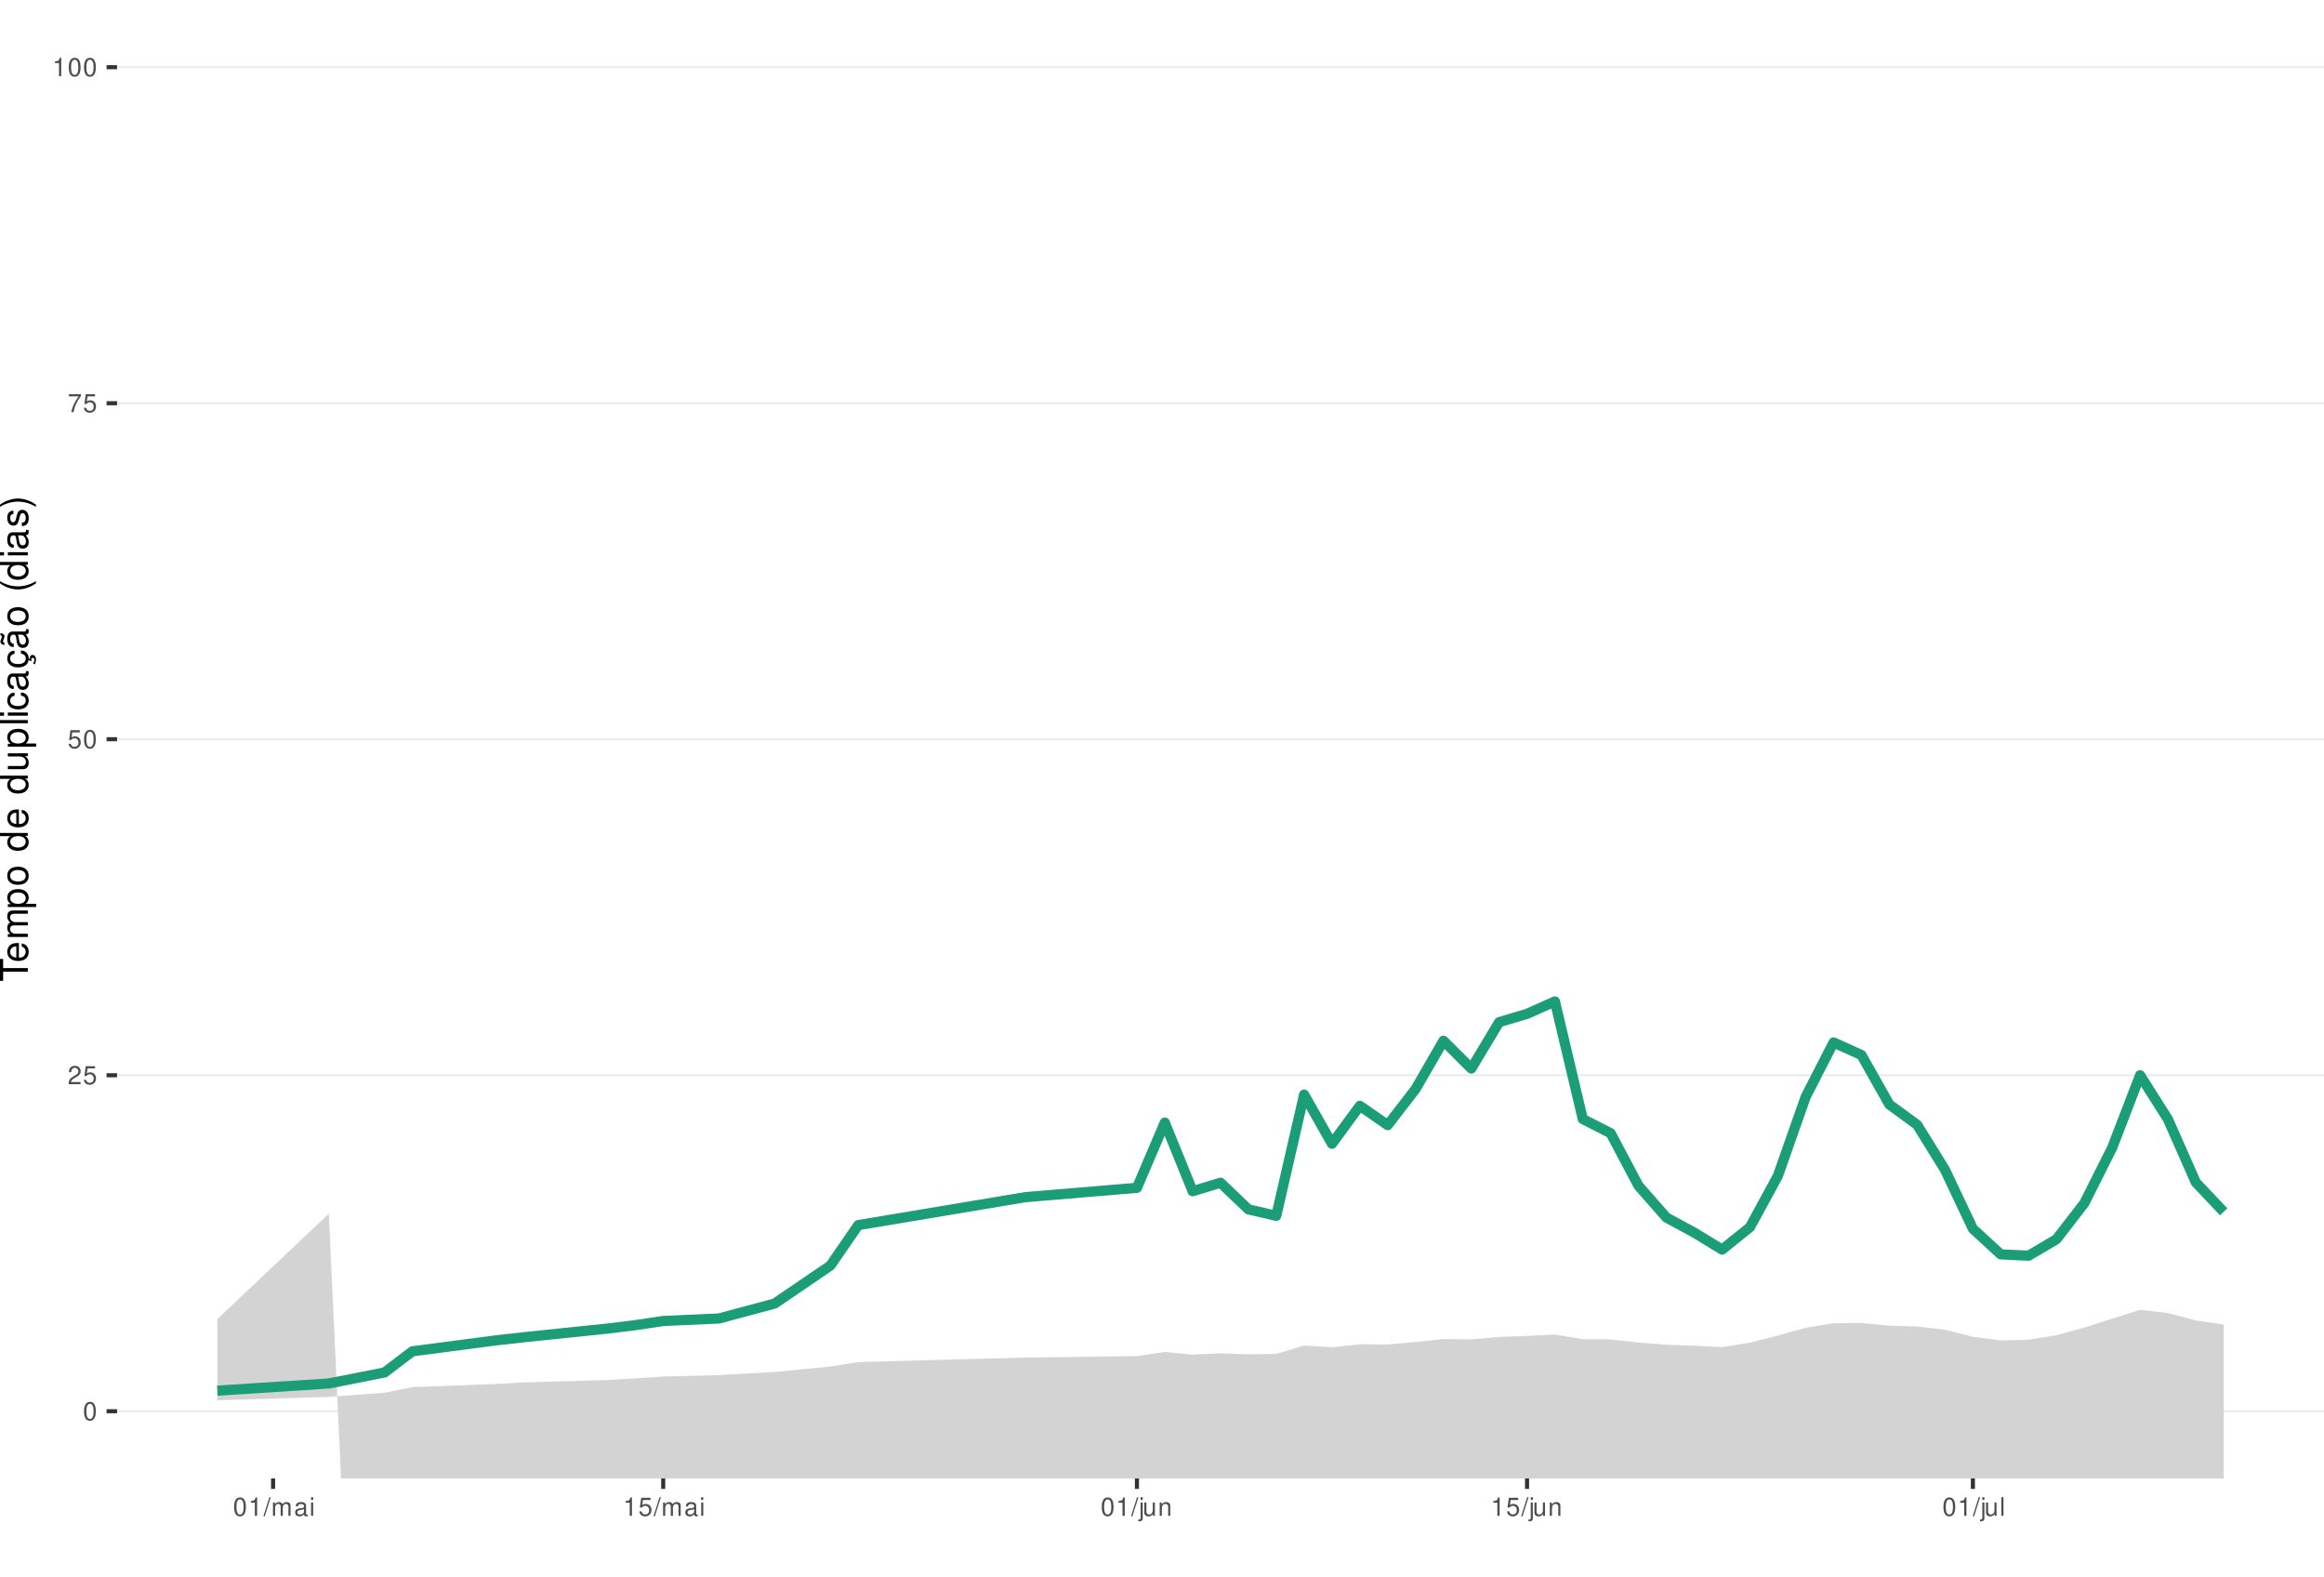
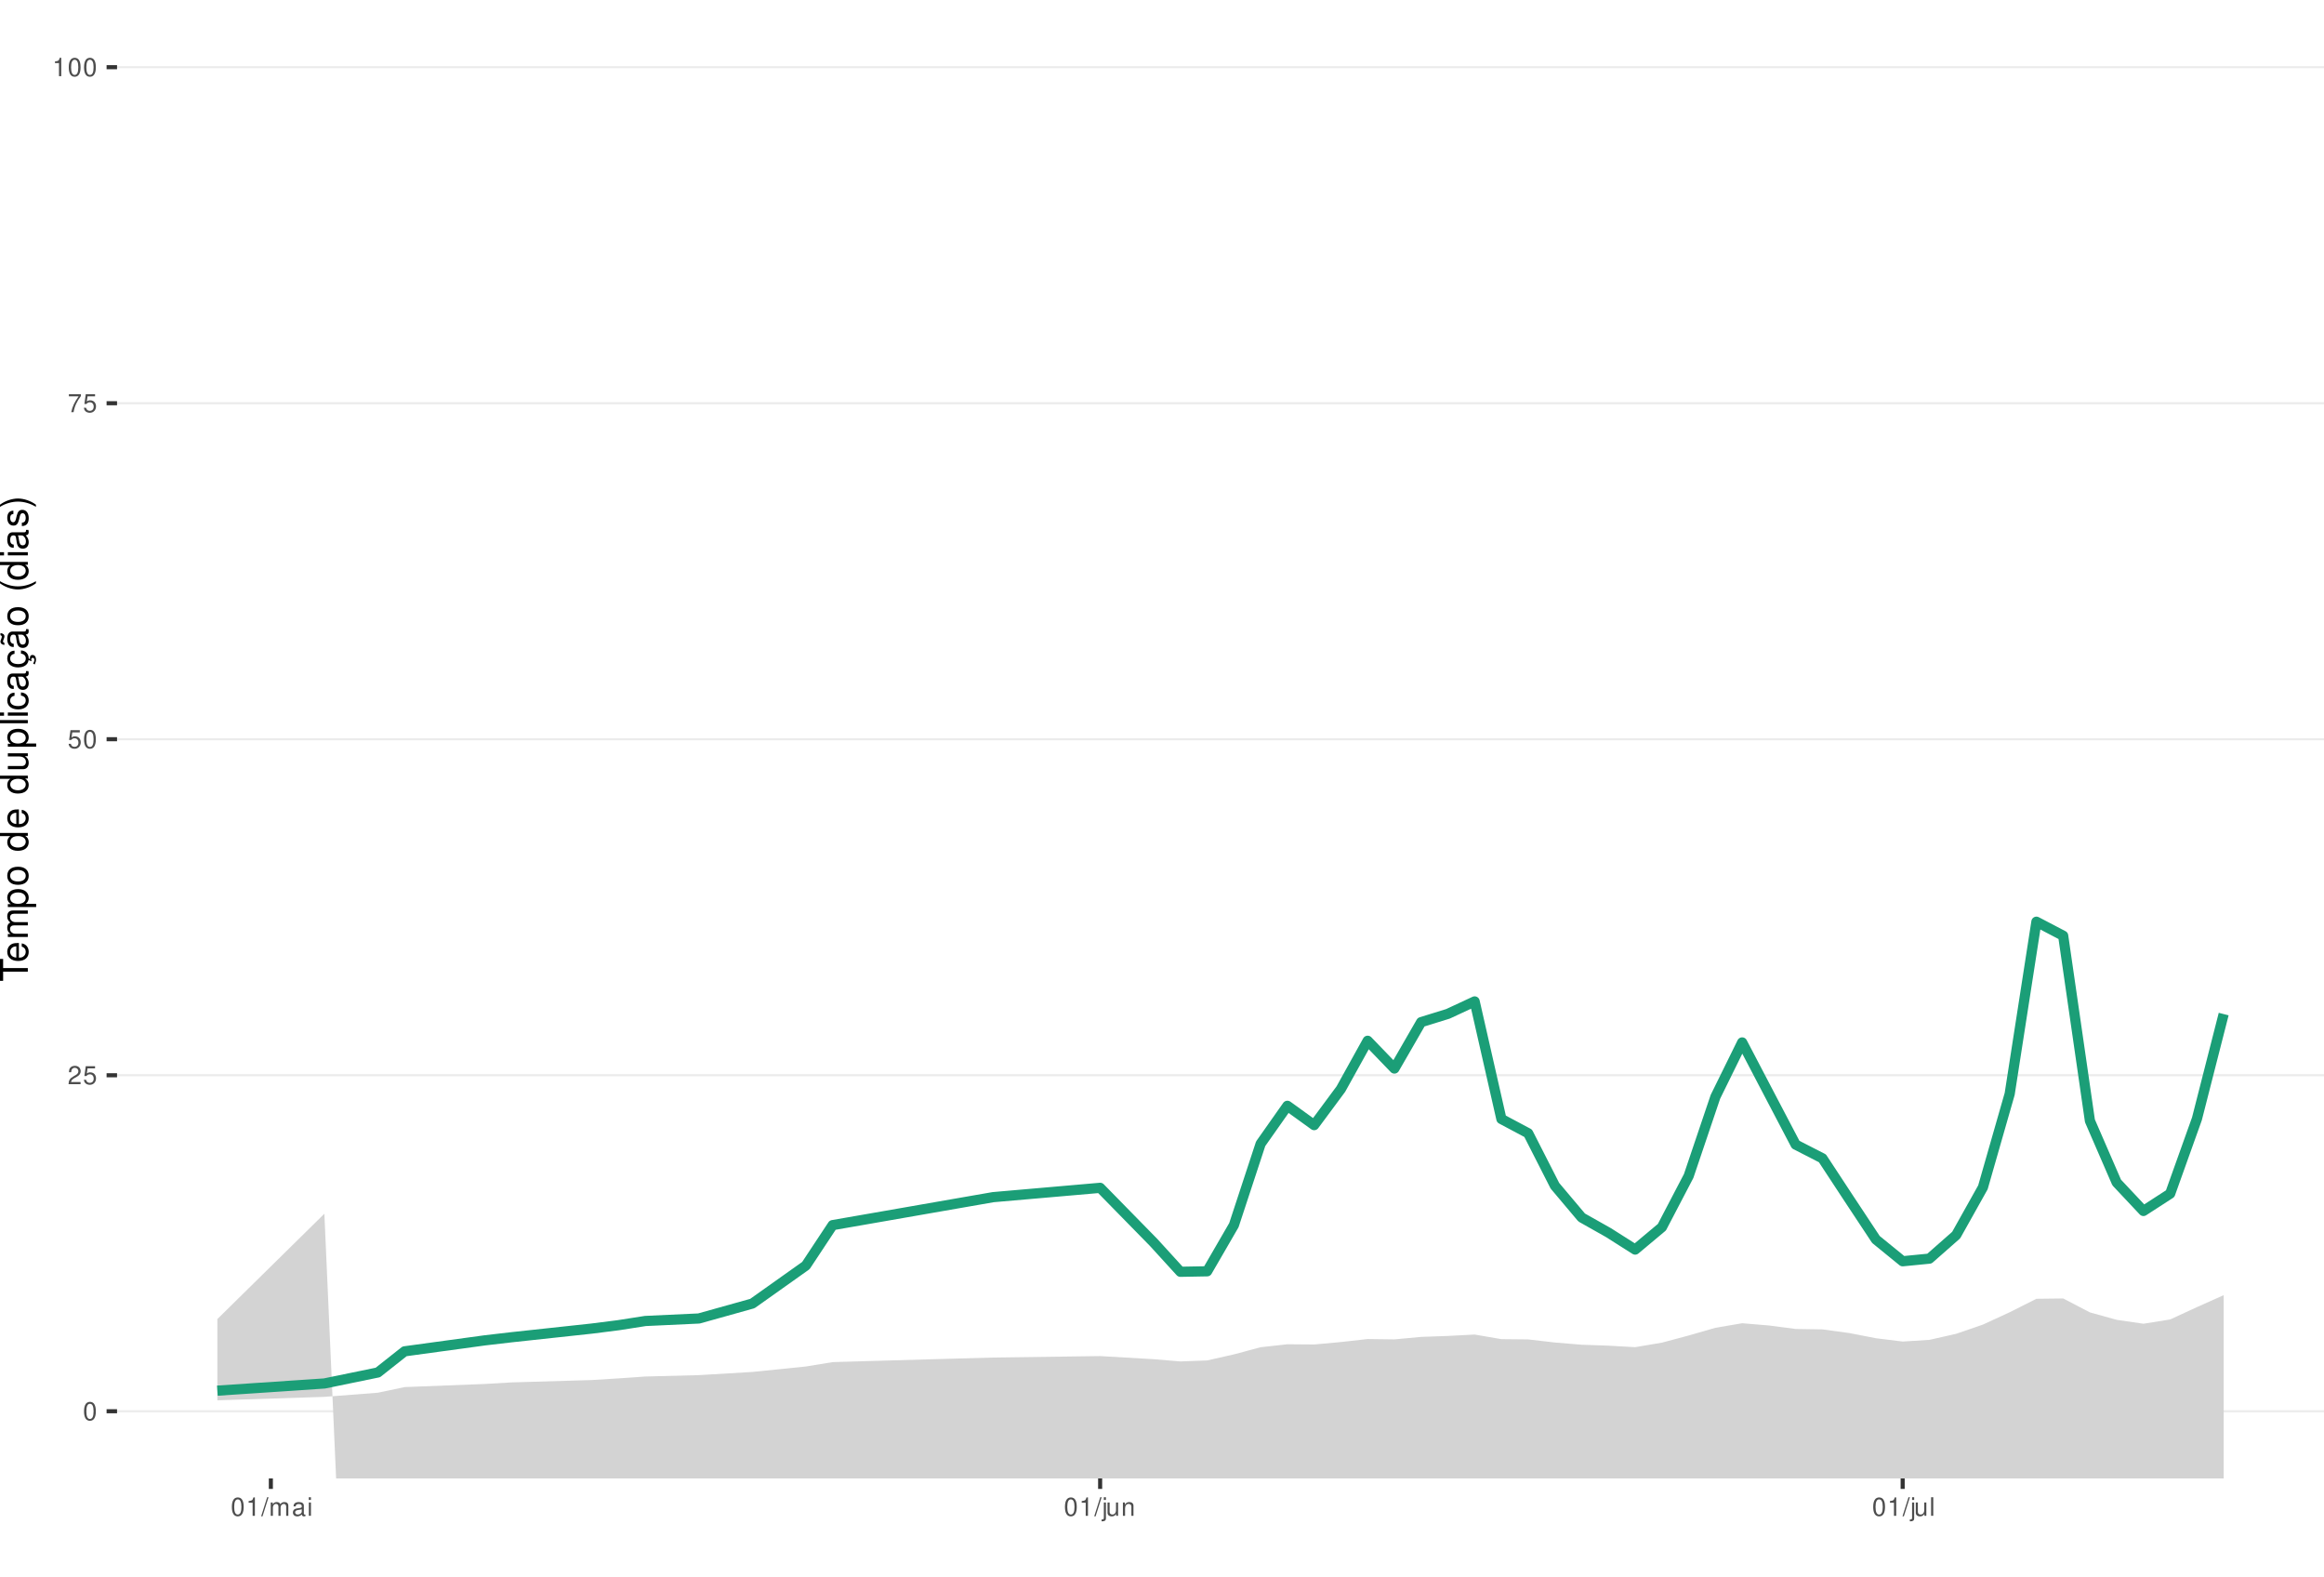
<svg xmlns="http://www.w3.org/2000/svg" xmlns:xlink="http://www.w3.org/1999/xlink" width="609pt" height="413pt" viewBox="0 0 609 413" version="1.1">
  <defs>
    <g>
      <symbol overflow="visible" id="glyph0-0">
        <path style="stroke:none;" d="" />
      </symbol>
      <symbol overflow="visible" id="glyph0-1">
        <path style="stroke:none;" d="M 1.828 -4.812 C 1.391 -4.812 0.984 -4.609 0.75 -4.281 C 0.438 -3.859 0.281 -3.219 0.281 -2.328 C 0.281 -0.703 0.812 0.156 1.828 0.156 C 2.828 0.156 3.375 -0.703 3.375 -2.297 C 3.375 -3.219 3.234 -3.844 2.922 -4.281 C 2.672 -4.625 2.281 -4.812 1.828 -4.812 Z M 1.828 -4.297 C 2.469 -4.297 2.781 -3.641 2.781 -2.344 C 2.781 -0.969 2.469 -0.328 1.812 -0.328 C 1.203 -0.328 0.891 -1 0.891 -2.328 C 0.891 -3.641 1.203 -4.297 1.828 -4.297 Z M 1.828 -4.297 " />
      </symbol>
      <symbol overflow="visible" id="glyph0-2">
        <path style="stroke:none;" d="M 3.375 -0.578 L 0.891 -0.578 C 0.938 -0.984 1.156 -1.234 1.734 -1.578 L 2.406 -1.953 C 3.062 -2.328 3.406 -2.812 3.406 -3.406 C 3.406 -3.812 3.234 -4.188 2.969 -4.438 C 2.688 -4.688 2.344 -4.812 1.891 -4.812 C 1.297 -4.812 0.844 -4.594 0.578 -4.188 C 0.422 -3.938 0.344 -3.641 0.328 -3.141 L 0.922 -3.141 C 0.938 -3.469 0.984 -3.672 1.062 -3.828 C 1.219 -4.125 1.516 -4.297 1.875 -4.297 C 2.406 -4.297 2.797 -3.906 2.797 -3.391 C 2.797 -3.016 2.578 -2.672 2.156 -2.438 L 1.547 -2.078 C 0.562 -1.516 0.281 -1.062 0.219 0 L 3.375 0 Z M 3.375 -0.578 " />
      </symbol>
      <symbol overflow="visible" id="glyph0-3">
        <path style="stroke:none;" d="M 3.172 -4.719 L 0.734 -4.719 L 0.375 -2.156 L 0.922 -2.156 C 1.188 -2.469 1.422 -2.594 1.797 -2.594 C 2.422 -2.594 2.812 -2.156 2.812 -1.453 C 2.812 -0.781 2.422 -0.359 1.781 -0.359 C 1.266 -0.359 0.953 -0.625 0.812 -1.156 L 0.234 -1.156 C 0.312 -0.766 0.375 -0.578 0.516 -0.406 C 0.781 -0.047 1.266 0.156 1.797 0.156 C 2.75 0.156 3.422 -0.547 3.422 -1.531 C 3.422 -2.469 2.797 -3.109 1.891 -3.109 C 1.562 -3.109 1.297 -3.016 1.016 -2.828 L 1.203 -4.141 L 3.172 -4.141 Z M 3.172 -4.719 " />
      </symbol>
      <symbol overflow="visible" id="glyph0-4">
        <path style="stroke:none;" d="M 3.469 -4.719 L 0.312 -4.719 L 0.312 -4.141 L 2.859 -4.141 C 1.734 -2.531 1.266 -1.547 0.922 0 L 1.547 0 C 1.797 -1.516 2.391 -2.812 3.469 -4.234 Z M 3.469 -4.719 " />
      </symbol>
      <symbol overflow="visible" id="glyph0-5">
        <path style="stroke:none;" d="M 1.719 -3.422 L 1.719 0 L 2.312 0 L 2.312 -4.812 L 1.922 -4.812 C 1.719 -4.078 1.578 -3.969 0.672 -3.859 L 0.672 -3.422 Z M 1.719 -3.422 " />
      </symbol>
      <symbol overflow="visible" id="glyph0-6">
        <path style="stroke:none;" d="M 1.531 -4.859 L -0.047 0.141 L 0.312 0.141 L 1.891 -4.859 Z M 1.531 -4.859 " />
      </symbol>
      <symbol overflow="visible" id="glyph0-7">
        <path style="stroke:none;" d="M 0.469 -3.484 L 0.469 0 L 1.031 0 L 1.031 -2.188 C 1.031 -2.703 1.391 -3.109 1.844 -3.109 C 2.25 -3.109 2.484 -2.844 2.484 -2.406 L 2.484 0 L 3.047 0 L 3.047 -2.188 C 3.047 -2.703 3.422 -3.109 3.875 -3.109 C 4.266 -3.109 4.516 -2.844 4.516 -2.406 L 4.516 0 L 5.078 0 L 5.078 -2.609 C 5.078 -3.234 4.719 -3.594 4.062 -3.594 C 3.594 -3.594 3.312 -3.453 2.984 -3.062 C 2.781 -3.422 2.5 -3.594 2.047 -3.594 C 1.578 -3.594 1.266 -3.422 0.984 -3 L 0.984 -3.484 Z M 0.469 -3.484 " />
      </symbol>
      <symbol overflow="visible" id="glyph0-8">
        <path style="stroke:none;" d="M 3.562 -0.328 C 3.5 -0.312 3.469 -0.312 3.438 -0.312 C 3.25 -0.312 3.141 -0.406 3.141 -0.578 L 3.141 -2.641 C 3.141 -3.25 2.688 -3.594 1.828 -3.594 C 1.312 -3.594 0.906 -3.438 0.672 -3.188 C 0.516 -3 0.453 -2.797 0.438 -2.453 L 0.984 -2.453 C 1.031 -2.875 1.297 -3.078 1.812 -3.078 C 2.312 -3.078 2.594 -2.891 2.594 -2.562 L 2.594 -2.406 C 2.578 -2.172 2.469 -2.078 2.016 -2.031 C 1.219 -1.922 1.109 -1.891 0.891 -1.812 C 0.484 -1.641 0.281 -1.328 0.281 -0.875 C 0.281 -0.25 0.719 0.156 1.422 0.156 C 1.859 0.156 2.219 0 2.609 -0.359 C 2.656 0 2.828 0.156 3.188 0.156 C 3.297 0.156 3.375 0.141 3.562 0.094 Z M 2.594 -1.094 C 2.594 -0.906 2.531 -0.797 2.375 -0.641 C 2.141 -0.438 1.875 -0.328 1.547 -0.328 C 1.109 -0.328 0.859 -0.547 0.859 -0.891 C 0.859 -1.266 1.094 -1.438 1.703 -1.531 C 2.297 -1.609 2.406 -1.641 2.594 -1.719 Z M 2.594 -1.094 " />
      </symbol>
      <symbol overflow="visible" id="glyph0-9">
        <path style="stroke:none;" d="M 1 -3.484 L 0.453 -3.484 L 0.453 0 L 1 0 Z M 1 -4.859 L 0.438 -4.859 L 0.438 -4.156 L 1 -4.156 Z M 1 -4.859 " />
      </symbol>
      <symbol overflow="visible" id="glyph0-10">
        <path style="stroke:none;" d="M 0.469 -3.484 L 0.469 0.5 C 0.469 0.859 0.359 0.969 0.016 0.969 C -0.031 0.969 -0.047 0.969 -0.125 0.953 L -0.125 1.438 C -0.047 1.438 -0.016 1.453 0.062 1.453 C 0.688 1.453 1.016 1.203 1.016 0.719 L 1.016 -3.484 Z M 1.016 -4.859 L 0.469 -4.859 L 0.469 -4.156 L 1.016 -4.156 Z M 1.016 -4.859 " />
      </symbol>
      <symbol overflow="visible" id="glyph0-11">
        <path style="stroke:none;" d="M 3.203 0 L 3.203 -3.484 L 2.656 -3.484 L 2.656 -1.516 C 2.656 -0.797 2.281 -0.328 1.703 -0.328 C 1.266 -0.328 0.984 -0.594 0.984 -1.016 L 0.984 -3.484 L 0.438 -3.484 L 0.438 -0.797 C 0.438 -0.219 0.859 0.156 1.547 0.156 C 2.062 0.156 2.391 -0.031 2.703 -0.484 L 2.703 0 Z M 3.203 0 " />
      </symbol>
      <symbol overflow="visible" id="glyph0-12">
        <path style="stroke:none;" d="M 0.469 -3.484 L 0.469 0 L 1.031 0 L 1.031 -1.922 C 1.031 -2.641 1.391 -3.109 1.969 -3.109 C 2.406 -3.109 2.688 -2.828 2.688 -2.422 L 2.688 0 L 3.234 0 L 3.234 -2.641 C 3.234 -3.219 2.812 -3.594 2.141 -3.594 C 1.625 -3.594 1.281 -3.391 0.984 -2.906 L 0.984 -3.484 Z M 0.469 -3.484 " />
      </symbol>
      <symbol overflow="visible" id="glyph0-13">
        <path style="stroke:none;" d="M 1.016 -4.859 L 0.453 -4.859 L 0.453 0 L 1.016 0 Z M 1.016 -4.859 " />
      </symbol>
      <symbol overflow="visible" id="glyph1-0">
        <path style="stroke:none;" d="" />
      </symbol>
      <symbol overflow="visible" id="glyph1-1">
        <path style="stroke:none;" d="M -6.469 -3.547 L -6.469 -5.938 L -7.297 -5.938 L -7.297 -0.203 L -6.469 -0.203 L -6.469 -2.609 L 0 -2.609 L 0 -3.547 Z M -6.469 -3.547 " />
      </symbol>
      <symbol overflow="visible" id="glyph1-2">
        <path style="stroke:none;" d="M -2.344 -5.125 C -3.141 -5.125 -3.625 -5.062 -4.016 -4.922 C -4.875 -4.578 -5.391 -3.781 -5.391 -2.797 C -5.391 -1.344 -4.281 -0.406 -2.547 -0.406 C -0.812 -0.406 0.234 -1.297 0.234 -2.781 C 0.234 -3.984 -0.453 -4.812 -1.594 -5.016 L -1.594 -4.188 C -0.906 -3.953 -0.547 -3.484 -0.547 -2.812 C -0.547 -2.281 -0.781 -1.828 -1.219 -1.547 C -1.516 -1.344 -1.812 -1.281 -2.344 -1.266 Z M -3.016 -1.297 C -3.984 -1.359 -4.625 -1.953 -4.625 -2.797 C -4.625 -3.641 -3.953 -4.234 -3.016 -4.234 Z M -3.016 -1.297 " />
      </symbol>
      <symbol overflow="visible" id="glyph1-3">
        <path style="stroke:none;" d="M -5.234 -0.703 L 0 -0.703 L 0 -1.547 L -3.297 -1.547 C -4.047 -1.547 -4.656 -2.094 -4.656 -2.766 C -4.656 -3.391 -4.281 -3.734 -3.609 -3.734 L 0 -3.734 L 0 -4.578 L -3.297 -4.578 C -4.047 -4.578 -4.656 -5.125 -4.656 -5.812 C -4.656 -6.422 -4.266 -6.781 -3.609 -6.781 L 0 -6.781 L 0 -7.625 L -3.938 -7.625 C -4.875 -7.625 -5.391 -7.078 -5.391 -6.094 C -5.391 -5.406 -5.188 -4.984 -4.594 -4.484 C -5.156 -4.188 -5.391 -3.766 -5.391 -3.078 C -5.391 -2.375 -5.125 -1.906 -4.5 -1.469 L -5.234 -1.469 Z M -5.234 -0.703 " />
      </symbol>
      <symbol overflow="visible" id="glyph1-4">
        <path style="stroke:none;" d="M 2.188 -0.547 L 2.188 -1.375 L -0.547 -1.375 C -0.016 -1.812 0.234 -2.312 0.234 -2.984 C 0.234 -4.344 -0.859 -5.234 -2.531 -5.234 C -4.297 -5.234 -5.391 -4.375 -5.391 -2.984 C -5.391 -2.266 -5.062 -1.703 -4.453 -1.312 L -5.234 -1.312 L -5.234 -0.547 Z M -4.609 -2.844 C -4.609 -3.766 -3.797 -4.359 -2.547 -4.359 C -1.359 -4.359 -0.547 -3.75 -0.547 -2.844 C -0.547 -1.953 -1.344 -1.375 -2.578 -1.375 C -3.812 -1.375 -4.609 -1.953 -4.609 -2.844 Z M -4.609 -2.844 " />
      </symbol>
      <symbol overflow="visible" id="glyph1-5">
        <path style="stroke:none;" d="M -5.391 -2.719 C -5.391 -1.234 -4.344 -0.359 -2.578 -0.359 C -0.812 -0.359 0.234 -1.234 0.234 -2.734 C 0.234 -4.203 -0.812 -5.094 -2.547 -5.094 C -4.359 -5.094 -5.391 -4.234 -5.391 -2.719 Z M -4.625 -2.734 C -4.625 -3.672 -3.844 -4.234 -2.547 -4.234 C -1.312 -4.234 -0.547 -3.656 -0.547 -2.734 C -0.547 -1.797 -1.312 -1.234 -2.578 -1.234 C -3.844 -1.234 -4.625 -1.797 -4.625 -2.734 Z M -4.625 -2.734 " />
      </symbol>
      <symbol overflow="visible" id="glyph1-6">
        <path style="stroke:none;" d="" />
      </symbol>
      <symbol overflow="visible" id="glyph1-7">
        <path style="stroke:none;" d="M -7.297 -4.953 L -7.297 -4.125 L -4.578 -4.125 C -5.109 -3.766 -5.391 -3.203 -5.391 -2.516 C -5.391 -1.156 -4.297 -0.266 -2.625 -0.266 C -0.859 -0.266 0.234 -1.125 0.234 -2.547 C 0.234 -3.266 -0.047 -3.766 -0.688 -4.203 L 0 -4.203 L 0 -4.953 Z M -4.609 -2.656 C -4.609 -3.547 -3.812 -4.125 -2.562 -4.125 C -1.344 -4.125 -0.547 -3.547 -0.547 -2.656 C -0.547 -1.734 -1.359 -1.125 -2.578 -1.125 C -3.797 -1.125 -4.609 -1.734 -4.609 -2.656 Z M -4.609 -2.656 " />
      </symbol>
      <symbol overflow="visible" id="glyph1-8">
        <path style="stroke:none;" d="M 0 -4.812 L -5.234 -4.812 L -5.234 -3.984 L -2.266 -3.984 C -1.203 -3.984 -0.5 -3.438 -0.5 -2.562 C -0.5 -1.906 -0.906 -1.484 -1.531 -1.484 L -5.234 -1.484 L -5.234 -0.656 L -1.203 -0.656 C -0.328 -0.656 0.234 -1.297 0.234 -2.312 C 0.234 -3.094 -0.047 -3.578 -0.734 -4.062 L 0 -4.062 Z M 0 -4.812 " />
      </symbol>
      <symbol overflow="visible" id="glyph1-9">
        <path style="stroke:none;" d="M -7.297 -1.516 L -7.297 -0.688 L 0 -0.688 L 0 -1.516 Z M -7.297 -1.516 " />
      </symbol>
      <symbol overflow="visible" id="glyph1-10">
        <path style="stroke:none;" d="M -5.234 -1.5 L -5.234 -0.672 L 0 -0.672 L 0 -1.5 Z M -7.297 -1.5 L -7.297 -0.656 L -6.234 -0.656 L -6.234 -1.5 Z M -7.297 -1.5 " />
      </symbol>
      <symbol overflow="visible" id="glyph1-11">
        <path style="stroke:none;" d="M -3.484 -4.703 C -3.984 -4.672 -4.312 -4.562 -4.609 -4.359 C -5.094 -4 -5.391 -3.375 -5.391 -2.641 C -5.391 -1.219 -4.266 -0.312 -2.531 -0.312 C -0.844 -0.312 0.234 -1.203 0.234 -2.625 C 0.234 -3.875 -0.516 -4.672 -1.797 -4.766 L -1.797 -3.938 C -0.953 -3.797 -0.547 -3.359 -0.547 -2.656 C -0.547 -1.734 -1.297 -1.188 -2.531 -1.188 C -3.844 -1.188 -4.625 -1.719 -4.625 -2.625 C -4.625 -3.328 -4.203 -3.766 -3.484 -3.875 Z M -3.484 -4.703 " />
      </symbol>
      <symbol overflow="visible" id="glyph1-12">
        <path style="stroke:none;" d="M -0.484 -5.344 C -0.469 -5.266 -0.469 -5.219 -0.469 -5.172 C -0.469 -4.875 -0.625 -4.719 -0.875 -4.719 L -3.953 -4.719 C -4.891 -4.719 -5.391 -4.047 -5.391 -2.75 C -5.391 -1.984 -5.172 -1.375 -4.781 -1.016 C -4.516 -0.766 -4.203 -0.672 -3.688 -0.656 L -3.688 -1.484 C -4.328 -1.562 -4.625 -1.938 -4.625 -2.719 C -4.625 -3.484 -4.344 -3.891 -3.844 -3.891 L -3.625 -3.891 C -3.266 -3.875 -3.125 -3.703 -3.047 -3.016 C -2.891 -1.844 -2.844 -1.656 -2.719 -1.344 C -2.453 -0.734 -2 -0.422 -1.312 -0.422 C -0.375 -0.422 0.234 -1.078 0.234 -2.141 C 0.234 -2.797 0 -3.328 -0.547 -3.922 C 0 -3.984 0.234 -4.234 0.234 -4.781 C 0.234 -4.953 0.203 -5.062 0.141 -5.344 Z M -1.656 -3.891 C -1.375 -3.891 -1.203 -3.812 -0.969 -3.562 C -0.656 -3.219 -0.5 -2.812 -0.5 -2.312 C -0.5 -1.672 -0.812 -1.297 -1.344 -1.297 C -1.891 -1.297 -2.172 -1.656 -2.297 -2.547 C -2.422 -3.438 -2.453 -3.609 -2.594 -3.891 Z M -1.656 -3.891 " />
      </symbol>
      <symbol overflow="visible" id="glyph1-13">
        <path style="stroke:none;" d="M 0.234 -2.641 C 0.234 -3.875 -0.547 -4.703 -1.797 -4.766 L -1.797 -3.938 C -0.953 -3.797 -0.531 -3.359 -0.531 -2.656 C -0.531 -1.734 -1.281 -1.188 -2.516 -1.188 C -3.844 -1.188 -4.625 -1.719 -4.625 -2.625 C -4.625 -3.328 -4.203 -3.766 -3.484 -3.875 L -3.484 -4.703 C -3.984 -4.672 -4.312 -4.562 -4.609 -4.359 C -5.094 -4 -5.391 -3.375 -5.391 -2.641 C -5.391 -1.219 -4.266 -0.312 -2.531 -0.312 C -1.469 -0.312 -0.625 -0.672 -0.156 -1.312 C 0.047 -1.594 0.125 -1.812 0.203 -2.25 L 0.922 -1.938 L 0.984 -2.062 C 0.938 -2.188 0.906 -2.25 0.906 -2.375 C 0.906 -2.656 1.047 -2.828 1.281 -2.828 C 1.547 -2.828 1.734 -2.594 1.734 -2.297 C 1.734 -2.031 1.672 -1.844 1.438 -1.406 L 1.406 -1.312 L 1.812 -1.094 C 2.078 -1.75 2.141 -1.953 2.141 -2.344 C 2.141 -3.109 1.781 -3.578 1.203 -3.578 C 0.781 -3.578 0.547 -3.297 0.547 -2.797 C 0.547 -2.703 0.547 -2.641 0.562 -2.516 Z M 0.234 -2.641 " />
      </symbol>
      <symbol overflow="visible" id="glyph1-14">
        <path style="stroke:none;" d="M -0.484 -5.344 C -0.469 -5.266 -0.469 -5.219 -0.469 -5.172 C -0.469 -4.875 -0.625 -4.719 -0.875 -4.719 L -3.953 -4.719 C -4.891 -4.719 -5.391 -4.047 -5.391 -2.75 C -5.391 -1.984 -5.172 -1.375 -4.781 -1.016 C -4.516 -0.766 -4.203 -0.672 -3.688 -0.656 L -3.688 -1.484 C -4.328 -1.562 -4.625 -1.938 -4.625 -2.719 C -4.625 -3.484 -4.344 -3.891 -3.844 -3.891 L -3.625 -3.891 C -3.266 -3.875 -3.125 -3.703 -3.047 -3.016 C -2.891 -1.844 -2.844 -1.656 -2.719 -1.344 C -2.453 -0.734 -2 -0.422 -1.312 -0.422 C -0.375 -0.422 0.234 -1.078 0.234 -2.141 C 0.234 -2.797 0 -3.328 -0.547 -3.922 C 0 -3.984 0.234 -4.234 0.234 -4.781 C 0.234 -4.953 0.203 -5.062 0.141 -5.344 Z M -1.656 -3.891 C -1.375 -3.891 -1.203 -3.812 -0.969 -3.562 C -0.656 -3.219 -0.5 -2.812 -0.5 -2.312 C -0.5 -1.672 -0.812 -1.297 -1.344 -1.297 C -1.891 -1.297 -2.172 -1.656 -2.297 -2.547 C -2.422 -3.438 -2.453 -3.609 -2.594 -3.891 Z M -7.172 -3.75 C -6.922 -3.672 -6.812 -3.547 -6.812 -3.375 C -6.812 -3.25 -6.875 -2.984 -6.984 -2.734 C -7.156 -2.312 -7.172 -2.25 -7.172 -2.047 C -7.172 -1.594 -6.797 -1.297 -6.141 -1.188 L -6.141 -1.766 C -6.375 -1.812 -6.5 -1.938 -6.5 -2.094 C -6.5 -2.203 -6.469 -2.344 -6.375 -2.578 C -6.156 -3.156 -6.125 -3.234 -6.125 -3.438 C -6.125 -3.922 -6.484 -4.219 -7.172 -4.312 Z M -7.172 -3.75 " />
      </symbol>
      <symbol overflow="visible" id="glyph1-15">
        <path style="stroke:none;" d="M -7.297 -2.359 C -5.984 -1.359 -4.156 -0.734 -2.594 -0.734 C -1.016 -0.734 0.812 -1.359 2.125 -2.359 L 2.125 -2.906 C 0.688 -2.031 -0.984 -1.547 -2.594 -1.547 C -4.188 -1.547 -5.875 -2.031 -7.297 -2.906 Z M -7.297 -2.359 " />
      </symbol>
      <symbol overflow="visible" id="glyph1-16">
        <path style="stroke:none;" d="M -3.781 -4.375 C -4.812 -4.375 -5.391 -3.688 -5.391 -2.484 C -5.391 -1.266 -4.766 -0.469 -3.797 -0.469 C -2.969 -0.469 -2.578 -0.891 -2.281 -2.125 L -2.094 -2.906 C -1.953 -3.484 -1.734 -3.719 -1.375 -3.719 C -0.875 -3.719 -0.547 -3.234 -0.547 -2.5 C -0.547 -2.047 -0.672 -1.672 -0.891 -1.453 C -1.047 -1.328 -1.188 -1.266 -1.562 -1.219 L -1.562 -0.344 C -0.344 -0.375 0.234 -1.062 0.234 -2.438 C 0.234 -3.75 -0.422 -4.594 -1.438 -4.594 C -2.203 -4.594 -2.641 -4.156 -2.891 -3.109 L -3.078 -2.312 C -3.234 -1.625 -3.453 -1.344 -3.828 -1.344 C -4.312 -1.344 -4.625 -1.766 -4.625 -2.453 C -4.625 -3.125 -4.328 -3.484 -3.781 -3.5 Z M -3.781 -4.375 " />
      </symbol>
      <symbol overflow="visible" id="glyph1-17">
        <path style="stroke:none;" d="M 2.125 -0.938 C 0.812 -1.938 -1.016 -2.562 -2.578 -2.562 C -4.156 -2.562 -5.984 -1.938 -7.297 -0.938 L -7.297 -0.375 C -5.859 -1.266 -4.188 -1.75 -2.578 -1.75 C -0.984 -1.75 0.703 -1.266 2.125 -0.375 Z M 2.125 -0.938 " />
      </symbol>
    </g>
    <clipPath id="clip1">
      <path d="M 30.672 0 L 609 0 L 609 387.328 L 30.672 387.328 Z M 30.672 0 " />
    </clipPath>
    <clipPath id="clip2">
      <path d="M 30.672 369 L 609 369 L 609 370 L 30.672 370 Z M 30.672 369 " />
    </clipPath>
    <clipPath id="clip3">
      <path d="M 30.672 281 L 609 281 L 609 282 L 30.672 282 Z M 30.672 281 " />
    </clipPath>
    <clipPath id="clip4">
      <path d="M 30.672 193 L 609 193 L 609 194 L 30.672 194 Z M 30.672 193 " />
    </clipPath>
    <clipPath id="clip5">
      <path d="M 30.672 105 L 609 105 L 609 106 L 30.672 106 Z M 30.672 105 " />
    </clipPath>
    <clipPath id="clip6">
      <path d="M 30.672 17 L 609 17 L 609 18 L 30.672 18 Z M 30.672 17 " />
    </clipPath>
    <clipPath id="clip7">
      <path d="M 56 317 L 583 317 L 583 387.328 L 56 387.328 Z M 56 317 " />
    </clipPath>
  </defs>
  <g id="surface51">
    <rect x="0" y="0" width="609" height="413" style="fill:rgb(100%,100%,100%);fill-opacity:1;stroke:none;" />
    <rect x="0" y="0" width="609" height="413" style="fill:rgb(100%,100%,100%);fill-opacity:1;stroke:none;" />
    <path style="fill:none;stroke-width:1.067;stroke-linecap:round;stroke-linejoin:round;stroke:rgb(100%,100%,100%);stroke-opacity:1;stroke-miterlimit:10;" d="M 0 413 L 609 413 L 609 0 L 0 0 Z M 0 413 " />
    <g clip-path="url(#clip1)" clip-rule="nonzero">
      <path style=" stroke:none;fill-rule:nonzero;fill:rgb(100%,100%,100%);fill-opacity:1;" d="M 30.672 387.328 L 609 387.328 L 609 0 L 30.672 0 Z M 30.672 387.328 " />
    </g>
    <g clip-path="url(#clip2)" clip-rule="nonzero">
      <path style="fill:none;stroke-width:0.533;stroke-linecap:butt;stroke-linejoin:round;stroke:rgb(92.157%,92.157%,92.157%);stroke-opacity:1;stroke-miterlimit:10;" d="M 30.672 369.723 L 609 369.723 " />
    </g>
    <g clip-path="url(#clip3)" clip-rule="nonzero">
      <path style="fill:none;stroke-width:0.533;stroke-linecap:butt;stroke-linejoin:round;stroke:rgb(92.157%,92.157%,92.157%);stroke-opacity:1;stroke-miterlimit:10;" d="M 30.672 281.695 L 609 281.695 " />
    </g>
    <g clip-path="url(#clip4)" clip-rule="nonzero">
      <path style="fill:none;stroke-width:0.533;stroke-linecap:butt;stroke-linejoin:round;stroke:rgb(92.157%,92.157%,92.157%);stroke-opacity:1;stroke-miterlimit:10;" d="M 30.672 193.664 L 609 193.664 " />
    </g>
    <g clip-path="url(#clip5)" clip-rule="nonzero">
      <path style="fill:none;stroke-width:0.533;stroke-linecap:butt;stroke-linejoin:round;stroke:rgb(92.157%,92.157%,92.157%);stroke-opacity:1;stroke-miterlimit:10;" d="M 30.672 105.637 L 609 105.637 " />
    </g>
    <g clip-path="url(#clip6)" clip-rule="nonzero">
      <path style="fill:none;stroke-width:0.533;stroke-linecap:butt;stroke-linejoin:round;stroke:rgb(92.157%,92.157%,92.157%);stroke-opacity:1;stroke-miterlimit:10;" d="M 30.672 17.605 L 609 17.605 " />
    </g>
    <g clip-path="url(#clip7)" clip-rule="nonzero">
-       <path style=" stroke:none;fill-rule:nonzero;fill:rgb(82.745%,82.745%,82.745%);fill-opacity:1;" d="M 56.957 345.574 L 86.168 317.973 L 90.562 413 L 107.84 413 L 108.074 405.715 L 129.98 402.809 L 137.281 406.117 L 159.188 404.676 L 166.492 407.777 L 173.793 410.812 L 183.25 413 L 191.668 413 L 203 408.867 L 217.605 400.566 L 224.906 397.258 L 239.512 397.562 L 254.117 397.863 L 268.719 398.168 L 297.93 398.473 L 305.23 396.176 L 312.535 400.512 L 319.836 400.785 L 327.137 404.277 L 334.441 406.312 L 341.742 399.242 L 349.043 402.059 L 356.348 401.105 L 363.648 402.664 L 370.949 401.625 L 378.254 400.82 L 385.555 402.254 L 392.855 401.348 L 400.16 401.578 L 407.461 401.922 L 414.762 407.164 L 422.066 408.844 L 426.227 413 L 582.711 413 L 582.711 346.992 L 575.41 345.934 L 568.109 344.004 L 560.805 343.145 L 553.504 345.461 L 546.203 347.801 L 538.898 349.777 L 531.598 350.965 L 524.297 351.188 L 516.992 350.215 L 509.691 348.371 L 502.391 347.5 L 495.086 347.305 L 487.785 346.598 L 480.484 346.664 L 473.18 347.859 L 465.879 349.879 L 458.574 351.75 L 451.273 352.934 L 443.973 352.539 L 436.668 352.297 L 429.367 351.715 L 422.066 350.902 L 414.762 350.832 L 407.461 349.629 L 400.16 349.992 L 392.855 350.242 L 385.555 350.895 L 378.254 350.805 L 370.949 351.59 L 363.648 352.23 L 356.348 352.176 L 349.043 352.949 L 341.742 352.516 L 334.441 354.711 L 327.137 354.793 L 319.836 354.527 L 312.535 354.887 L 305.23 354.199 L 297.93 355.27 L 268.719 355.652 L 254.117 356.043 L 239.512 356.441 L 224.906 356.848 L 217.605 357.996 L 203 359.426 L 188.398 360.258 L 173.793 360.621 L 166.492 361.109 L 159.188 361.547 L 137.281 362.164 L 129.98 362.574 L 108.074 363.391 L 100.773 364.867 L 86.168 365.953 L 56.957 366.855 Z M 56.957 345.574 " />
-     </g>
-     <path style="fill:none;stroke-width:2.667;stroke-linecap:butt;stroke-linejoin:round;stroke:rgb(10.588%,61.961%,46.667%);stroke-opacity:1;stroke-miterlimit:10;" d="M 56.957 364.328 L 86.168 362.445 L 100.773 359.562 L 108.074 354.023 L 129.98 351.148 L 137.281 350.332 L 159.188 348.062 L 166.492 347.172 L 173.793 346.074 L 188.398 345.422 L 203 341.504 L 217.605 331.555 L 224.906 320.961 L 239.512 318.52 L 254.117 316.074 L 268.719 313.633 L 297.93 311.191 L 305.23 294.094 L 312.535 312.078 L 319.836 309.859 L 327.137 316.828 L 334.441 318.52 L 341.742 286.77 L 349.043 299.645 L 356.348 289.699 L 363.648 294.762 L 370.949 285.305 L 378.254 272.664 L 385.555 279.934 L 392.855 267.781 L 400.16 265.613 L 407.461 262.355 L 414.762 293.156 L 422.066 296.887 L 429.367 310.648 L 436.668 318.965 L 443.973 322.918 L 451.273 327.367 L 458.574 321.504 L 465.879 308.082 L 473.18 287.344 L 480.484 273.098 L 487.785 276.395 L 495.086 289.34 L 502.391 294.676 L 509.691 306.492 L 516.992 321.914 L 524.297 328.625 L 531.598 328.969 L 538.898 324.656 L 546.203 315.199 L 553.504 300.66 L 560.805 281.699 L 568.109 293.23 L 575.41 309.762 L 582.711 317.473 " />
+       <path style=" stroke:none;fill-rule:nonzero;fill:rgb(82.745%,82.745%,82.745%);fill-opacity:1;" d="M 56.957 345.574 L 85 317.973 L 89.219 413 L 105.805 413 L 106.027 405.715 L 127.059 402.809 L 134.07 406.117 L 155.098 404.676 L 162.109 407.777 L 169.121 410.812 L 178.199 413 L 186.277 413 L 197.16 408.867 L 211.18 400.566 L 218.191 397.258 L 232.211 397.562 L 246.23 397.863 L 260.25 398.168 L 288.289 398.473 L 302.309 405.684 L 307.223 413 L 320.309 413 L 323.34 408.359 L 330.352 402.059 L 337.359 401.105 L 344.371 402.664 L 351.379 401.625 L 358.391 400.82 L 365.402 402.254 L 372.41 401.348 L 379.422 401.578 L 386.43 401.922 L 393.441 407.164 L 400.449 408.844 L 404.445 413 L 582.711 413 L 582.711 339.309 L 575.703 342.441 L 568.691 345.672 L 561.684 346.793 L 554.672 345.77 L 547.66 343.824 L 540.652 340.176 L 533.641 340.258 L 526.633 343.785 L 519.621 347.016 L 512.613 349.434 L 505.602 351.02 L 498.59 351.461 L 491.582 350.594 L 484.57 349.227 L 477.562 348.277 L 470.551 348.168 L 463.543 347.25 L 456.531 346.664 L 449.52 347.859 L 442.512 349.879 L 435.5 351.75 L 428.492 352.934 L 421.48 352.539 L 414.473 352.297 L 407.461 351.715 L 400.449 350.902 L 393.441 350.832 L 386.43 349.629 L 379.422 349.992 L 372.41 350.242 L 365.402 350.895 L 358.391 350.805 L 351.379 351.59 L 344.371 352.23 L 337.359 352.176 L 330.352 352.949 L 323.34 354.824 L 316.332 356.41 L 309.32 356.672 L 302.309 356.086 L 288.289 355.27 L 260.25 355.652 L 246.23 356.043 L 232.211 356.441 L 218.191 356.848 L 211.18 357.996 L 197.16 359.426 L 183.141 360.258 L 169.121 360.621 L 162.109 361.109 L 155.098 361.547 L 134.07 362.164 L 127.059 362.574 L 106.027 363.391 L 99.02 364.867 L 85 365.953 L 56.957 366.855 Z M 56.957 345.574 " />
+     </g>
+     <path style="fill:none;stroke-width:2.667;stroke-linecap:butt;stroke-linejoin:round;stroke:rgb(10.588%,61.961%,46.667%);stroke-opacity:1;stroke-miterlimit:10;" d="M 56.957 364.328 L 85 362.445 L 99.02 359.562 L 106.027 354.023 L 127.059 351.148 L 134.07 350.332 L 155.098 348.062 L 162.109 347.172 L 169.121 346.074 L 183.141 345.422 L 197.16 341.504 L 211.18 331.555 L 218.191 320.961 L 232.211 318.52 L 246.23 316.074 L 260.25 313.633 L 288.289 311.191 L 302.309 325.5 L 309.32 333.184 L 316.332 333.055 L 323.34 320.961 L 330.352 299.645 L 337.359 289.699 L 344.371 294.762 L 351.379 285.305 L 358.391 272.664 L 365.402 279.934 L 372.41 267.781 L 379.422 265.613 L 386.43 262.355 L 393.441 293.156 L 400.449 296.887 L 407.461 310.648 L 414.473 318.965 L 421.48 322.918 L 428.492 327.367 L 435.5 321.504 L 442.512 308.082 L 449.52 287.344 L 456.531 273.098 L 463.543 286.5 L 470.551 299.867 L 477.562 303.457 L 484.57 314.121 L 491.582 324.723 L 498.59 330.426 L 505.602 329.738 L 512.613 323.57 L 519.621 311.059 L 526.633 286.59 L 533.641 241.473 L 540.652 245.141 L 547.66 293.637 L 554.672 309.793 L 561.684 317.25 L 568.691 312.719 L 575.703 293.105 L 582.711 265.668 " />
    <g style="fill:rgb(30.196%,30.196%,30.196%);fill-opacity:1;">
      <use xlink:href="#glyph0-1" x="21.738" y="372.07" />
    </g>
    <g style="fill:rgb(30.196%,30.196%,30.196%);fill-opacity:1;">
      <use xlink:href="#glyph0-2" x="17.738" y="284.043" />
      <use xlink:href="#glyph0-3" x="21.738" y="284.043" />
    </g>
    <g style="fill:rgb(30.196%,30.196%,30.196%);fill-opacity:1;">
      <use xlink:href="#glyph0-3" x="17.738" y="196.012" />
      <use xlink:href="#glyph0-1" x="21.738" y="196.012" />
    </g>
    <g style="fill:rgb(30.196%,30.196%,30.196%);fill-opacity:1;">
      <use xlink:href="#glyph0-4" x="17.738" y="107.984" />
      <use xlink:href="#glyph0-3" x="21.738" y="107.984" />
    </g>
    <g style="fill:rgb(30.196%,30.196%,30.196%);fill-opacity:1;">
      <use xlink:href="#glyph0-5" x="13.738" y="19.953" />
      <use xlink:href="#glyph0-1" x="17.738" y="19.953" />
      <use xlink:href="#glyph0-1" x="21.738" y="19.953" />
    </g>
    <path style="fill:none;stroke-width:1.067;stroke-linecap:butt;stroke-linejoin:round;stroke:rgb(20%,20%,20%);stroke-opacity:1;stroke-miterlimit:10;" d="M 27.93 369.723 L 30.672 369.723 " />
    <path style="fill:none;stroke-width:1.067;stroke-linecap:butt;stroke-linejoin:round;stroke:rgb(20%,20%,20%);stroke-opacity:1;stroke-miterlimit:10;" d="M 27.93 281.695 L 30.672 281.695 " />
    <path style="fill:none;stroke-width:1.067;stroke-linecap:butt;stroke-linejoin:round;stroke:rgb(20%,20%,20%);stroke-opacity:1;stroke-miterlimit:10;" d="M 27.93 193.664 L 30.672 193.664 " />
    <path style="fill:none;stroke-width:1.067;stroke-linecap:butt;stroke-linejoin:round;stroke:rgb(20%,20%,20%);stroke-opacity:1;stroke-miterlimit:10;" d="M 27.93 105.637 L 30.672 105.637 " />
    <path style="fill:none;stroke-width:1.067;stroke-linecap:butt;stroke-linejoin:round;stroke:rgb(20%,20%,20%);stroke-opacity:1;stroke-miterlimit:10;" d="M 27.93 17.605 L 30.672 17.605 " />
-     <path style="fill:none;stroke-width:1.067;stroke-linecap:butt;stroke-linejoin:round;stroke:rgb(20%,20%,20%);stroke-opacity:1;stroke-miterlimit:10;" d="M 71.562 390.07 L 71.562 387.328 " />
-     <path style="fill:none;stroke-width:1.067;stroke-linecap:butt;stroke-linejoin:round;stroke:rgb(20%,20%,20%);stroke-opacity:1;stroke-miterlimit:10;" d="M 173.793 390.07 L 173.793 387.328 " />
-     <path style="fill:none;stroke-width:1.067;stroke-linecap:butt;stroke-linejoin:round;stroke:rgb(20%,20%,20%);stroke-opacity:1;stroke-miterlimit:10;" d="M 297.93 390.07 L 297.93 387.328 " />
-     <path style="fill:none;stroke-width:1.067;stroke-linecap:butt;stroke-linejoin:round;stroke:rgb(20%,20%,20%);stroke-opacity:1;stroke-miterlimit:10;" d="M 400.16 390.07 L 400.16 387.328 " />
-     <path style="fill:none;stroke-width:1.067;stroke-linecap:butt;stroke-linejoin:round;stroke:rgb(20%,20%,20%);stroke-opacity:1;stroke-miterlimit:10;" d="M 516.992 390.07 L 516.992 387.328 " />
-     <g style="fill:rgb(30.196%,30.196%,30.196%);fill-opacity:1;">
-       <use xlink:href="#glyph0-1" x="61.062" y="397.109" />
-       <use xlink:href="#glyph0-5" x="65.062" y="397.109" />
-       <use xlink:href="#glyph0-6" x="69.062" y="397.109" />
-       <use xlink:href="#glyph0-7" x="71.062" y="397.109" />
-       <use xlink:href="#glyph0-8" x="77.062" y="397.109" />
-       <use xlink:href="#glyph0-9" x="81.062" y="397.109" />
-     </g>
-     <g style="fill:rgb(30.196%,30.196%,30.196%);fill-opacity:1;">
-       <use xlink:href="#glyph0-5" x="163.293" y="397.109" />
-       <use xlink:href="#glyph0-3" x="167.293" y="397.109" />
-       <use xlink:href="#glyph0-6" x="171.293" y="397.109" />
-       <use xlink:href="#glyph0-7" x="173.293" y="397.109" />
-       <use xlink:href="#glyph0-8" x="179.293" y="397.109" />
-       <use xlink:href="#glyph0-9" x="183.293" y="397.109" />
-     </g>
-     <g style="fill:rgb(30.196%,30.196%,30.196%);fill-opacity:1;">
-       <use xlink:href="#glyph0-1" x="288.43" y="397.109" />
-       <use xlink:href="#glyph0-5" x="292.43" y="397.109" />
-       <use xlink:href="#glyph0-6" x="296.43" y="397.109" />
-       <use xlink:href="#glyph0-10" x="298.43" y="397.109" />
-       <use xlink:href="#glyph0-11" x="299.43" y="397.109" />
-       <use xlink:href="#glyph0-12" x="303.43" y="397.109" />
-     </g>
-     <g style="fill:rgb(30.196%,30.196%,30.196%);fill-opacity:1;">
-       <use xlink:href="#glyph0-5" x="390.66" y="397.109" />
-       <use xlink:href="#glyph0-3" x="394.66" y="397.109" />
-       <use xlink:href="#glyph0-6" x="398.66" y="397.109" />
-       <use xlink:href="#glyph0-10" x="400.66" y="397.109" />
-       <use xlink:href="#glyph0-11" x="401.66" y="397.109" />
-       <use xlink:href="#glyph0-12" x="405.66" y="397.109" />
-     </g>
-     <g style="fill:rgb(30.196%,30.196%,30.196%);fill-opacity:1;">
-       <use xlink:href="#glyph0-1" x="508.992" y="397.109" />
-       <use xlink:href="#glyph0-5" x="512.992" y="397.109" />
-       <use xlink:href="#glyph0-6" x="516.992" y="397.109" />
-       <use xlink:href="#glyph0-10" x="518.992" y="397.109" />
-       <use xlink:href="#glyph0-11" x="519.992" y="397.109" />
-       <use xlink:href="#glyph0-13" x="523.992" y="397.109" />
+     <path style="fill:none;stroke-width:1.067;stroke-linecap:butt;stroke-linejoin:round;stroke:rgb(20%,20%,20%);stroke-opacity:1;stroke-miterlimit:10;" d="M 70.98 390.07 L 70.98 387.328 " />
+     <path style="fill:none;stroke-width:1.067;stroke-linecap:butt;stroke-linejoin:round;stroke:rgb(20%,20%,20%);stroke-opacity:1;stroke-miterlimit:10;" d="M 288.289 390.07 L 288.289 387.328 " />
+     <path style="fill:none;stroke-width:1.067;stroke-linecap:butt;stroke-linejoin:round;stroke:rgb(20%,20%,20%);stroke-opacity:1;stroke-miterlimit:10;" d="M 498.59 390.07 L 498.59 387.328 " />
+     <g style="fill:rgb(30.196%,30.196%,30.196%);fill-opacity:1;">
+       <use xlink:href="#glyph0-1" x="60.48" y="397.109" />
+       <use xlink:href="#glyph0-5" x="64.48" y="397.109" />
+       <use xlink:href="#glyph0-6" x="68.48" y="397.109" />
+       <use xlink:href="#glyph0-7" x="70.48" y="397.109" />
+       <use xlink:href="#glyph0-8" x="76.48" y="397.109" />
+       <use xlink:href="#glyph0-9" x="80.48" y="397.109" />
+     </g>
+     <g style="fill:rgb(30.196%,30.196%,30.196%);fill-opacity:1;">
+       <use xlink:href="#glyph0-1" x="278.789" y="397.109" />
+       <use xlink:href="#glyph0-5" x="282.789" y="397.109" />
+       <use xlink:href="#glyph0-6" x="286.789" y="397.109" />
+       <use xlink:href="#glyph0-10" x="288.789" y="397.109" />
+       <use xlink:href="#glyph0-11" x="289.789" y="397.109" />
+       <use xlink:href="#glyph0-12" x="293.789" y="397.109" />
+     </g>
+     <g style="fill:rgb(30.196%,30.196%,30.196%);fill-opacity:1;">
+       <use xlink:href="#glyph0-1" x="490.59" y="397.109" />
+       <use xlink:href="#glyph0-5" x="494.59" y="397.109" />
+       <use xlink:href="#glyph0-6" x="498.59" y="397.109" />
+       <use xlink:href="#glyph0-10" x="500.59" y="397.109" />
+       <use xlink:href="#glyph0-11" x="501.59" y="397.109" />
+       <use xlink:href="#glyph0-13" x="505.59" y="397.109" />
    </g>
    <g style="fill:rgb(0%,0%,0%);fill-opacity:1;">
      <use xlink:href="#glyph1-1" x="7.29" y="257.164" />
      <use xlink:href="#glyph1-2" x="7.29" y="252.164" />
      <use xlink:href="#glyph1-3" x="7.29" y="246.164" />
      <use xlink:href="#glyph1-4" x="7.29" y="238.164" />
      <use xlink:href="#glyph1-5" x="7.29" y="232.164" />
      <use xlink:href="#glyph1-6" x="7.29" y="226.164" />
      <use xlink:href="#glyph1-7" x="7.29" y="223.164" />
      <use xlink:href="#glyph1-2" x="7.29" y="217.164" />
      <use xlink:href="#glyph1-6" x="7.29" y="211.164" />
      <use xlink:href="#glyph1-7" x="7.29" y="208.164" />
      <use xlink:href="#glyph1-8" x="7.29" y="202.164" />
      <use xlink:href="#glyph1-4" x="7.29" y="196.164" />
      <use xlink:href="#glyph1-9" x="7.29" y="190.164" />
      <use xlink:href="#glyph1-10" x="7.29" y="188.164" />
      <use xlink:href="#glyph1-11" x="7.29" y="186.164" />
      <use xlink:href="#glyph1-12" x="7.29" y="181.164" />
      <use xlink:href="#glyph1-13" x="7.29" y="175.164" />
      <use xlink:href="#glyph1-14" x="7.29" y="170.164" />
      <use xlink:href="#glyph1-5" x="7.29" y="164.164" />
      <use xlink:href="#glyph1-6" x="7.29" y="158.164" />
      <use xlink:href="#glyph1-15" x="7.29" y="155.164" />
      <use xlink:href="#glyph1-7" x="7.29" y="152.164" />
      <use xlink:href="#glyph1-10" x="7.29" y="146.164" />
      <use xlink:href="#glyph1-12" x="7.29" y="144.164" />
      <use xlink:href="#glyph1-16" x="7.29" y="138.164" />
      <use xlink:href="#glyph1-17" x="7.29" y="133.164" />
    </g>
  </g>
</svg>
